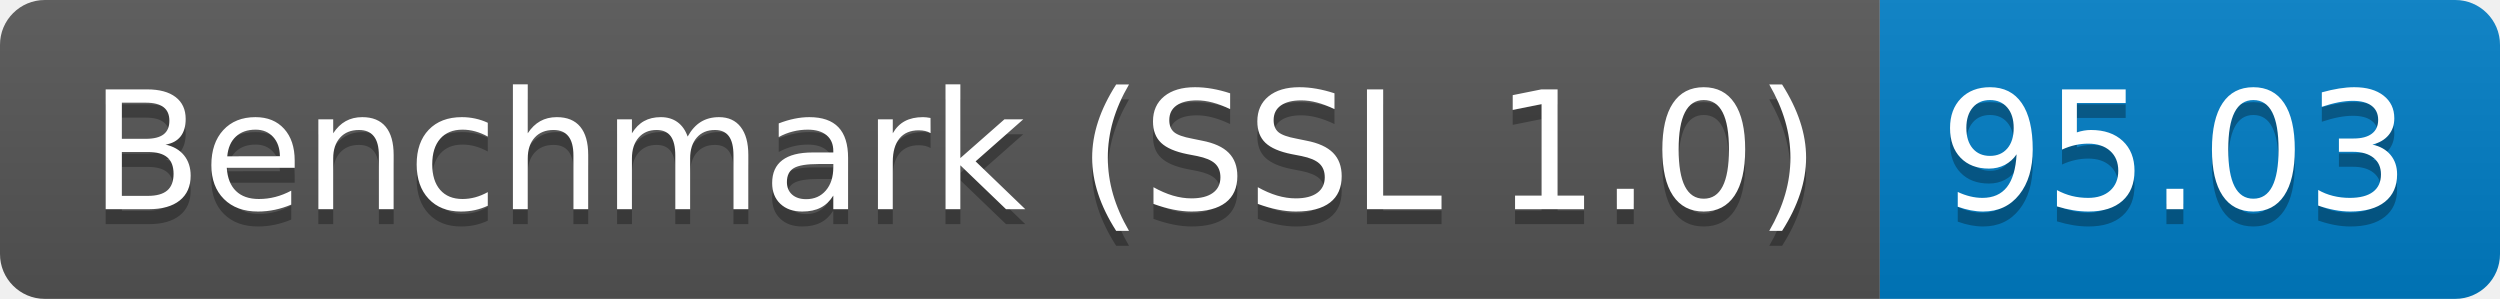
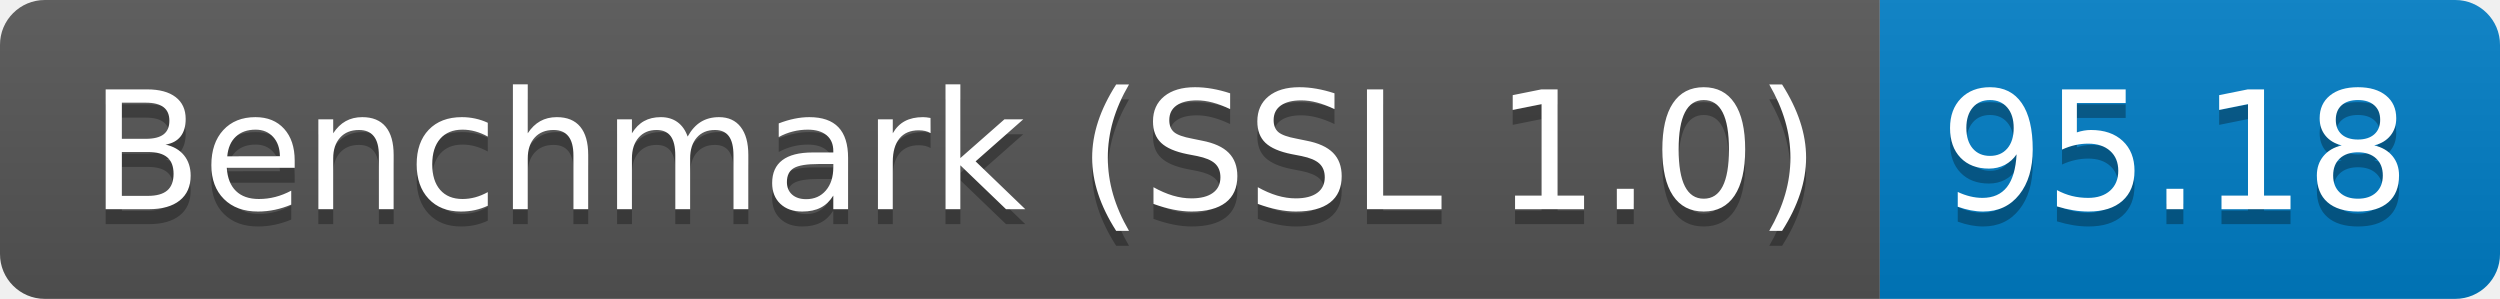
<svg xmlns="http://www.w3.org/2000/svg" height="20" width="167.3">
  <linearGradient id="smooth" x2="0" y2="100%">
    <stop offset="0" stop-color="#bbb" stop-opacity=".1" />
    <stop offset="1" stop-opacity=".1" />
  </linearGradient>
  <clipPath id="round">
    <rect fill="#fff" height="20" rx="3" width="167.3" />
  </clipPath>
  <g clip-path="url(#round)">
    <rect fill="#555" height="20" width="125.8" />
    <rect fill="#007ec6" height="20" width="41.5" x="125.8" />
    <rect fill="url(#smooth)" height="20" width="167.3" />
  </g>
  <g fill="#fff" font-family="DejaVu Sans,Verdana,Geneva,sans-serif" font-size="110" text-anchor="middle">
    <text fill="#010101" fill-opacity=".3" lengthAdjust="spacing" textLength="1158.0" transform="scale(0.1)" x="639.0" y="150">Benchmark (SSL 1.0)</text>
    <text lengthAdjust="spacing" textLength="1158.0" transform="scale(0.1)" x="639.0" y="140">Benchmark (SSL 1.0)</text>
-     <text fill="#010101" fill-opacity=".3" lengthAdjust="spacing" textLength="315.0" transform="scale(0.1)" x="1455.5" y="150">95.03</text>
-     <text lengthAdjust="spacing" textLength="315.0" transform="scale(0.1)" x="1455.5" y="140">95.03</text>
+     <text fill="#010101" fill-opacity=".3" lengthAdjust="spacing" textLength="315.0" transform="scale(0.1)" x="1455.5" y="150">95.18</text>
+     <text lengthAdjust="spacing" textLength="315.0" transform="scale(0.1)" x="1455.5" y="140">95.18</text>
  </g>
</svg>
